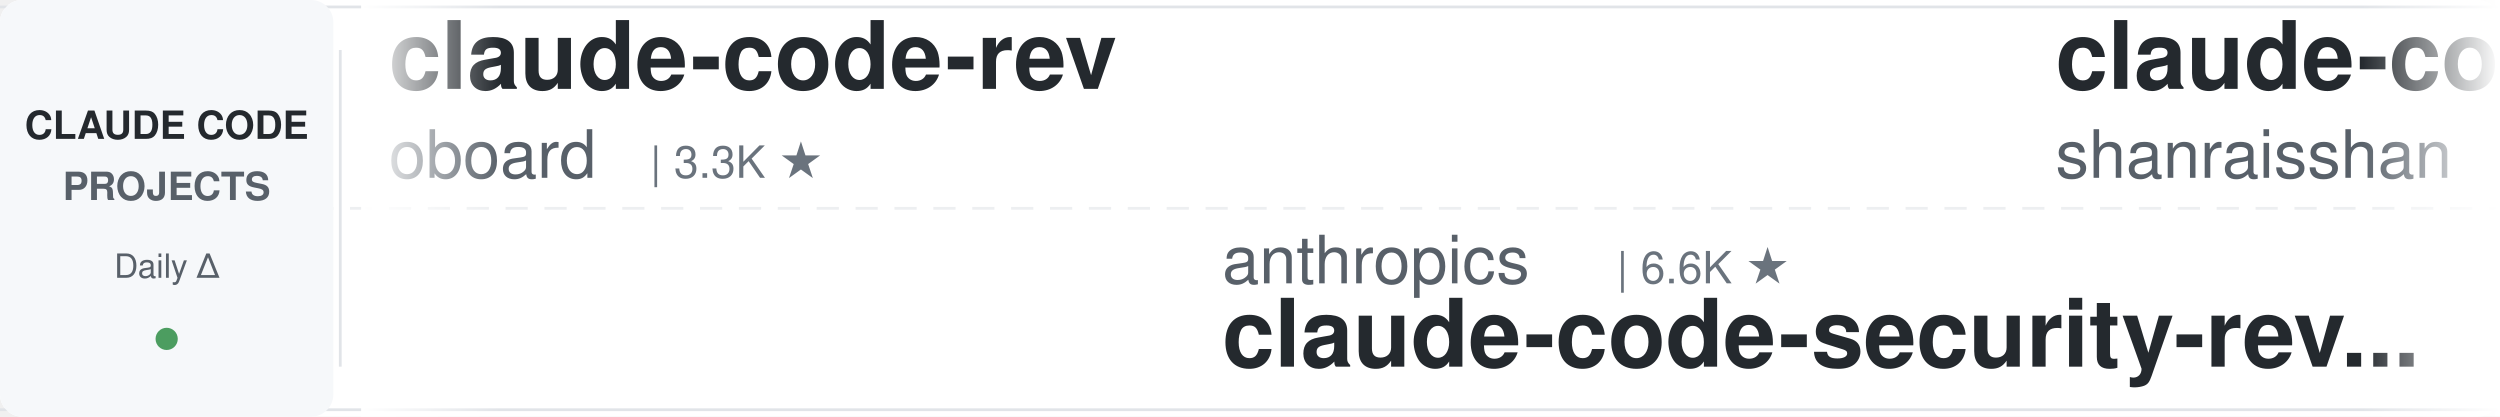
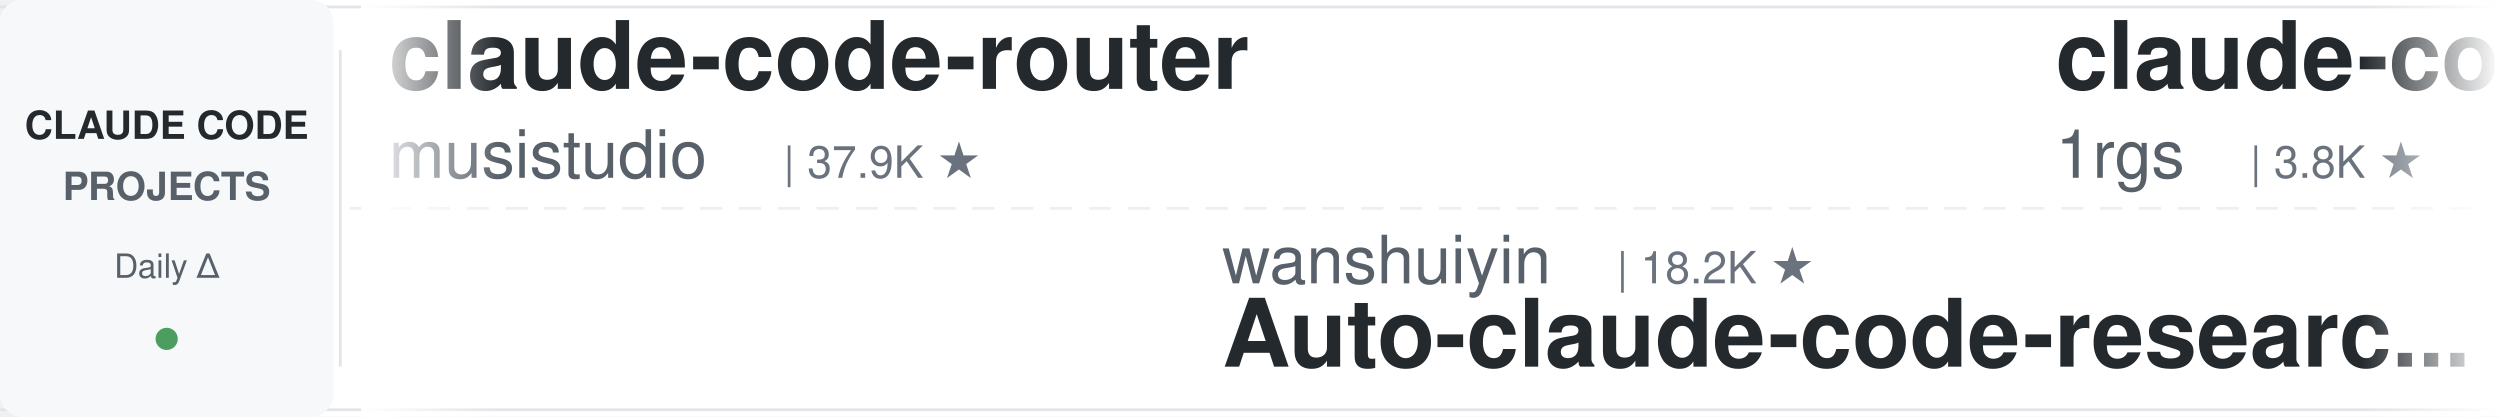
<svg xmlns="http://www.w3.org/2000/svg" width="900" height="150">
  <defs>
    <linearGradient id="leftFade" x1="0%" y1="0%" x2="100%" y2="0%">
      <stop offset="0%" style="stop-color:#ffffff;stop-opacity:1" />
      <stop offset="100%" style="stop-color:#ffffff;stop-opacity:0" />
    </linearGradient>
    <linearGradient id="rightFade" x1="0%" y1="0%" x2="100%" y2="0%">
      <stop offset="0%" style="stop-color:#ffffff;stop-opacity:0" />
      <stop offset="100%" style="stop-color:#ffffff;stop-opacity:1" />
    </linearGradient>
  </defs>
  <rect width="900" height="150" fill="#ffffff" rx="8" />
  <rect x="0" y="2" width="900" height="1" fill="#e1e4e8" />
  <rect x="0" y="147" width="900" height="1" fill="#e1e4e8" />
  <line x1="0" y1="75" x2="900" y2="75" stroke="#e1e4e8" stroke-width="1" stroke-dasharray="8 6" opacity="0.6" />
  <rect x="0" y="0" width="120" height="150" fill="#f6f8fa" rx="8" />
  <text x="60" y="50" font-family="-apple-system, BlinkMacSystemFont, 'Segoe UI', Helvetica, Arial, sans-serif" font-size="14" font-weight="600" fill="#24292e" text-anchor="middle">CLAUDE CODE</text>
  <text x="60" y="72" font-family="-apple-system, BlinkMacSystemFont, 'Segoe UI', Helvetica, Arial, sans-serif" font-size="14" font-weight="600" fill="#586069" text-anchor="middle">PROJECTS</text>
  <text x="60" y="100" font-family="-apple-system, BlinkMacSystemFont, 'Segoe UI', Helvetica, Arial, sans-serif" font-size="12" font-weight="500" fill="#586069" text-anchor="middle">Daily Δ</text>
  <circle cx="60" cy="122" r="4" fill="#22863a" opacity="0.8" />
  <rect x="122" y="18" width="1" height="114" fill="#e1e4e8" />
  <clipPath id="tickerClip">
    <rect x="130" y="0" width="770" height="150" />
  </clipPath>
  <g clip-path="url(#tickerClip)">
    <g id="tickerItems">
      <animateTransform attributeName="transform" attributeType="XML" type="translate" from="0 0" to="-3000 0" dur="54s" repeatCount="indefinite" />
      <g transform="translate(0, 0)">
-         <text x="140" y="32" font-family="-apple-system, BlinkMacSystemFont, 'Segoe UI', Helvetica, Arial, sans-serif" font-size="34" font-weight="600" fill="#24292e">claude-code-rev</text>
-         <text x="140" y="64" font-family="-apple-system, BlinkMacSystemFont, 'Segoe UI', Helvetica, Arial, sans-serif" font-size="24" font-weight="400" fill="#586069">oboard</text>
-         <text x="234" y="64" font-family="-apple-system, BlinkMacSystemFont, 'Segoe UI', Helvetica, Arial, sans-serif" font-size="16" font-weight="500" fill="#6a737d">| 3.3K ★</text>
+         <text x="140" y="32" font-family="-apple-system, BlinkMacSystemFont, 'Segoe UI', Helvetica, Arial, sans-serif" font-size="34" font-weight="600" fill="#24292e">claude-code-router</text>
+         <text x="140" y="64" font-family="-apple-system, BlinkMacSystemFont, 'Segoe UI', Helvetica, Arial, sans-serif" font-size="24" font-weight="400" fill="#586069">musistudio</text>
+         <text x="282" y="64" font-family="-apple-system, BlinkMacSystemFont, 'Segoe UI', Helvetica, Arial, sans-serif" font-size="16" font-weight="500" fill="#6a737d">| 37.9K ★</text>
      </g>
      <g transform="translate(300, 0)">
-         <text x="140" y="102" font-family="-apple-system, BlinkMacSystemFont, 'Segoe UI', Helvetica, Arial, sans-serif" font-size="24" font-weight="400" fill="#586069">anthropics</text>
-         <text x="282" y="102" font-family="-apple-system, BlinkMacSystemFont, 'Segoe UI', Helvetica, Arial, sans-serif" font-size="16" font-weight="500" fill="#6a737d">| 6.6K ★</text>
-         <text x="140" y="132" font-family="-apple-system, BlinkMacSystemFont, 'Segoe UI', Helvetica, Arial, sans-serif" font-size="34" font-weight="600" fill="#24292e">claude-code-security-rev...</text>
+         <text x="140" y="102" font-family="-apple-system, BlinkMacSystemFont, 'Segoe UI', Helvetica, Arial, sans-serif" font-size="24" font-weight="400" fill="#586069">wanshuiyin</text>
+         <text x="282" y="102" font-family="-apple-system, BlinkMacSystemFont, 'Segoe UI', Helvetica, Arial, sans-serif" font-size="16" font-weight="500" fill="#6a737d">| 18.2K ★</text>
+         <text x="140" y="132" font-family="-apple-system, BlinkMacSystemFont, 'Segoe UI', Helvetica, Arial, sans-serif" font-size="34" font-weight="600" fill="#24292e">Auto-claude-code-researc...</text>
      </g>
      <g transform="translate(600, 0)">
-         <text x="140" y="32" font-family="-apple-system, BlinkMacSystemFont, 'Segoe UI', Helvetica, Arial, sans-serif" font-size="34" font-weight="600" fill="#24292e">claude-code-best-practic...</text>
-         <text x="140" y="64" font-family="-apple-system, BlinkMacSystemFont, 'Segoe UI', Helvetica, Arial, sans-serif" font-size="24" font-weight="400" fill="#586069">shanraisshan</text>
-         <text x="306" y="64" font-family="-apple-system, BlinkMacSystemFont, 'Segoe UI', Helvetica, Arial, sans-serif" font-size="16" font-weight="500" fill="#6a737d">| 68.2K ★</text>
+         <text x="140" y="32" font-family="-apple-system, BlinkMacSystemFont, 'Segoe UI', Helvetica, Arial, sans-serif" font-size="34" font-weight="600" fill="#24292e">claude-code-proxy</text>
+         <text x="140" y="64" font-family="-apple-system, BlinkMacSystemFont, 'Segoe UI', Helvetica, Arial, sans-serif" font-size="24" font-weight="400" fill="#586069">1rgs</text>
+         <text x="210" y="64" font-family="-apple-system, BlinkMacSystemFont, 'Segoe UI', Helvetica, Arial, sans-serif" font-size="16" font-weight="500" fill="#6a737d">| 3.8K ★</text>
      </g>
      <g transform="translate(900, 0)">
-         <text x="140" y="102" font-family="-apple-system, BlinkMacSystemFont, 'Segoe UI', Helvetica, Arial, sans-serif" font-size="24" font-weight="400" fill="#586069">ccplugins</text>
-         <text x="270" y="102" font-family="-apple-system, BlinkMacSystemFont, 'Segoe UI', Helvetica, Arial, sans-serif" font-size="16" font-weight="500" fill="#6a737d">| 988 ★</text>
-         <text x="140" y="132" font-family="-apple-system, BlinkMacSystemFont, 'Segoe UI', Helvetica, Arial, sans-serif" font-size="34" font-weight="600" fill="#24292e">awesome-claude-code-plug...</text>
+         <text x="140" y="102" font-family="-apple-system, BlinkMacSystemFont, 'Segoe UI', Helvetica, Arial, sans-serif" font-size="24" font-weight="400" fill="#586069">VILA-Lab</text>
+         <text x="258" y="102" font-family="-apple-system, BlinkMacSystemFont, 'Segoe UI', Helvetica, Arial, sans-serif" font-size="16" font-weight="500" fill="#6a737d">| 2.2K ★</text>
+         <text x="140" y="132" font-family="-apple-system, BlinkMacSystemFont, 'Segoe UI', Helvetica, Arial, sans-serif" font-size="34" font-weight="600" fill="#24292e">Dive-into-Claude-Code</text>
      </g>
      <g transform="translate(1200, 0)">
-         <text x="140" y="32" font-family="-apple-system, BlinkMacSystemFont, 'Segoe UI', Helvetica, Arial, sans-serif" font-size="34" font-weight="600" fill="#24292e">claude-code-system-promp...</text>
-         <text x="140" y="64" font-family="-apple-system, BlinkMacSystemFont, 'Segoe UI', Helvetica, Arial, sans-serif" font-size="24" font-weight="400" fill="#586069">Piebald-AI</text>
-         <text x="282" y="64" font-family="-apple-system, BlinkMacSystemFont, 'Segoe UI', Helvetica, Arial, sans-serif" font-size="16" font-weight="500" fill="#6a737d">| 13.0K ★</text>
+         <text x="140" y="32" font-family="-apple-system, BlinkMacSystemFont, 'Segoe UI', Helvetica, Arial, sans-serif" font-size="34" font-weight="600" fill="#24292e">claude-code-telegram</text>
+         <text x="140" y="64" font-family="-apple-system, BlinkMacSystemFont, 'Segoe UI', Helvetica, Arial, sans-serif" font-size="24" font-weight="400" fill="#586069">overwirehq</text>
+         <text x="282" y="64" font-family="-apple-system, BlinkMacSystemFont, 'Segoe UI', Helvetica, Arial, sans-serif" font-size="16" font-weight="500" fill="#6a737d">| 2.8K ★</text>
      </g>
      <g transform="translate(1500, 0)">
-         <text x="140" y="102" font-family="-apple-system, BlinkMacSystemFont, 'Segoe UI', Helvetica, Arial, sans-serif" font-size="24" font-weight="400" fill="#586069">xu-xiang</text>
-         <text x="258" y="102" font-family="-apple-system, BlinkMacSystemFont, 'Segoe UI', Helvetica, Arial, sans-serif" font-size="16" font-weight="500" fill="#6a737d">| 2.0K ★</text>
-         <text x="140" y="132" font-family="-apple-system, BlinkMacSystemFont, 'Segoe UI', Helvetica, Arial, sans-serif" font-size="34" font-weight="600" fill="#24292e">everything-claude-code-z...</text>
-       </g>
-       <g transform="translate(1800, 0)">
-         <text x="140" y="32" font-family="-apple-system, BlinkMacSystemFont, 'Segoe UI', Helvetica, Arial, sans-serif" font-size="34" font-weight="600" fill="#24292e">claude-code-rust</text>
-         <text x="140" y="64" font-family="-apple-system, BlinkMacSystemFont, 'Segoe UI', Helvetica, Arial, sans-serif" font-size="24" font-weight="400" fill="#586069">lorryjovens-hub</text>
-         <text x="342" y="64" font-family="-apple-system, BlinkMacSystemFont, 'Segoe UI', Helvetica, Arial, sans-serif" font-size="16" font-weight="500" fill="#6a737d">| 1.7K ★</text>
-       </g>
-       <g transform="translate(2100, 0)">
        <text x="140" y="102" font-family="-apple-system, BlinkMacSystemFont, 'Segoe UI', Helvetica, Arial, sans-serif" font-size="24" font-weight="400" fill="#586069">ponponon</text>
        <text x="258" y="102" font-family="-apple-system, BlinkMacSystemFont, 'Segoe UI', Helvetica, Arial, sans-serif" font-size="16" font-weight="500" fill="#6a737d">| 2.3K ★</text>
        <text x="140" y="132" font-family="-apple-system, BlinkMacSystemFont, 'Segoe UI', Helvetica, Arial, sans-serif" font-size="34" font-weight="600" fill="#24292e">claude_code_src</text>
      </g>
+       <g transform="translate(1800, 0)">
+         <text x="140" y="32" font-family="-apple-system, BlinkMacSystemFont, 'Segoe UI', Helvetica, Arial, sans-serif" font-size="34" font-weight="600" fill="#24292e">claude-code-ultimate-gui...</text>
+         <text x="140" y="64" font-family="-apple-system, BlinkMacSystemFont, 'Segoe UI', Helvetica, Arial, sans-serif" font-size="24" font-weight="400" fill="#586069">FlorianBruniaux</text>
+         <text x="342" y="64" font-family="-apple-system, BlinkMacSystemFont, 'Segoe UI', Helvetica, Arial, sans-serif" font-size="16" font-weight="500" fill="#6a737d">| 6.3K ★</text>
+       </g>
+       <g transform="translate(2100, 0)">
+         <text x="140" y="102" font-family="-apple-system, BlinkMacSystemFont, 'Segoe UI', Helvetica, Arial, sans-serif" font-size="24" font-weight="400" fill="#586069">darcyegb</text>
+         <text x="258" y="102" font-family="-apple-system, BlinkMacSystemFont, 'Segoe UI', Helvetica, Arial, sans-serif" font-size="16" font-weight="500" fill="#6a737d">| 780 ★</text>
+         <text x="140" y="132" font-family="-apple-system, BlinkMacSystemFont, 'Segoe UI', Helvetica, Arial, sans-serif" font-size="34" font-weight="600" fill="#24292e">ClaudeCodeAgents</text>
+       </g>
      <g transform="translate(2400, 0)">
-         <text x="140" y="32" font-family="-apple-system, BlinkMacSystemFont, 'Segoe UI', Helvetica, Arial, sans-serif" font-size="34" font-weight="600" fill="#24292e">claude-code-analysis</text>
-         <text x="140" y="64" font-family="-apple-system, BlinkMacSystemFont, 'Segoe UI', Helvetica, Arial, sans-serif" font-size="24" font-weight="400" fill="#586069">liuup</text>
-         <text x="222" y="64" font-family="-apple-system, BlinkMacSystemFont, 'Segoe UI', Helvetica, Arial, sans-serif" font-size="16" font-weight="500" fill="#6a737d">| 4.0K ★</text>
+         <text x="140" y="32" font-family="-apple-system, BlinkMacSystemFont, 'Segoe UI', Helvetica, Arial, sans-serif" font-size="34" font-weight="600" fill="#24292e">arcads-claude-code</text>
+         <text x="140" y="64" font-family="-apple-system, BlinkMacSystemFont, 'Segoe UI', Helvetica, Arial, sans-serif" font-size="24" font-weight="400" fill="#586069">krusemediallc</text>
+         <text x="318" y="64" font-family="-apple-system, BlinkMacSystemFont, 'Segoe UI', Helvetica, Arial, sans-serif" font-size="16" font-weight="500" fill="#6a737d">| 1.6K ★</text>
      </g>
      <g transform="translate(2700, 0)">
-         <text x="140" y="102" font-family="-apple-system, BlinkMacSystemFont, 'Segoe UI', Helvetica, Arial, sans-serif" font-size="24" font-weight="400" fill="#586069">Cranot</text>
-         <text x="234" y="102" font-family="-apple-system, BlinkMacSystemFont, 'Segoe UI', Helvetica, Arial, sans-serif" font-size="16" font-weight="500" fill="#6a737d">| 2.9K ★</text>
-         <text x="140" y="132" font-family="-apple-system, BlinkMacSystemFont, 'Segoe UI', Helvetica, Arial, sans-serif" font-size="34" font-weight="600" fill="#24292e">claude-code-guide</text>
+         <text x="140" y="102" font-family="-apple-system, BlinkMacSystemFont, 'Segoe UI', Helvetica, Arial, sans-serif" font-size="24" font-weight="400" fill="#586069">ChrisWiles</text>
+         <text x="282" y="102" font-family="-apple-system, BlinkMacSystemFont, 'Segoe UI', Helvetica, Arial, sans-serif" font-size="16" font-weight="500" fill="#6a737d">| 6.1K ★</text>
+         <text x="140" y="132" font-family="-apple-system, BlinkMacSystemFont, 'Segoe UI', Helvetica, Arial, sans-serif" font-size="34" font-weight="600" fill="#24292e">claude-code-showcase</text>
      </g>
      <g transform="translate(3000, 0)">
-         <text x="140" y="32" font-family="-apple-system, BlinkMacSystemFont, 'Segoe UI', Helvetica, Arial, sans-serif" font-size="34" font-weight="600" fill="#24292e">claude-code-rev</text>
-         <text x="140" y="64" font-family="-apple-system, BlinkMacSystemFont, 'Segoe UI', Helvetica, Arial, sans-serif" font-size="24" font-weight="400" fill="#586069">oboard</text>
-         <text x="234" y="64" font-family="-apple-system, BlinkMacSystemFont, 'Segoe UI', Helvetica, Arial, sans-serif" font-size="16" font-weight="500" fill="#6a737d">| 3.3K ★</text>
+         <text x="140" y="32" font-family="-apple-system, BlinkMacSystemFont, 'Segoe UI', Helvetica, Arial, sans-serif" font-size="34" font-weight="600" fill="#24292e">claude-code-router</text>
+         <text x="140" y="64" font-family="-apple-system, BlinkMacSystemFont, 'Segoe UI', Helvetica, Arial, sans-serif" font-size="24" font-weight="400" fill="#586069">musistudio</text>
+         <text x="282" y="64" font-family="-apple-system, BlinkMacSystemFont, 'Segoe UI', Helvetica, Arial, sans-serif" font-size="16" font-weight="500" fill="#6a737d">| 37.9K ★</text>
      </g>
      <g transform="translate(3300, 0)">
-         <text x="140" y="102" font-family="-apple-system, BlinkMacSystemFont, 'Segoe UI', Helvetica, Arial, sans-serif" font-size="24" font-weight="400" fill="#586069">anthropics</text>
-         <text x="282" y="102" font-family="-apple-system, BlinkMacSystemFont, 'Segoe UI', Helvetica, Arial, sans-serif" font-size="16" font-weight="500" fill="#6a737d">| 6.6K ★</text>
-         <text x="140" y="132" font-family="-apple-system, BlinkMacSystemFont, 'Segoe UI', Helvetica, Arial, sans-serif" font-size="34" font-weight="600" fill="#24292e">claude-code-security-rev...</text>
+         <text x="140" y="102" font-family="-apple-system, BlinkMacSystemFont, 'Segoe UI', Helvetica, Arial, sans-serif" font-size="24" font-weight="400" fill="#586069">wanshuiyin</text>
+         <text x="282" y="102" font-family="-apple-system, BlinkMacSystemFont, 'Segoe UI', Helvetica, Arial, sans-serif" font-size="16" font-weight="500" fill="#6a737d">| 18.2K ★</text>
+         <text x="140" y="132" font-family="-apple-system, BlinkMacSystemFont, 'Segoe UI', Helvetica, Arial, sans-serif" font-size="34" font-weight="600" fill="#24292e">Auto-claude-code-researc...</text>
      </g>
      <g transform="translate(3600, 0)">
-         <text x="140" y="32" font-family="-apple-system, BlinkMacSystemFont, 'Segoe UI', Helvetica, Arial, sans-serif" font-size="34" font-weight="600" fill="#24292e">claude-code-best-practic...</text>
-         <text x="140" y="64" font-family="-apple-system, BlinkMacSystemFont, 'Segoe UI', Helvetica, Arial, sans-serif" font-size="24" font-weight="400" fill="#586069">shanraisshan</text>
-         <text x="306" y="64" font-family="-apple-system, BlinkMacSystemFont, 'Segoe UI', Helvetica, Arial, sans-serif" font-size="16" font-weight="500" fill="#6a737d">| 68.2K ★</text>
+         <text x="140" y="32" font-family="-apple-system, BlinkMacSystemFont, 'Segoe UI', Helvetica, Arial, sans-serif" font-size="34" font-weight="600" fill="#24292e">claude-code-proxy</text>
+         <text x="140" y="64" font-family="-apple-system, BlinkMacSystemFont, 'Segoe UI', Helvetica, Arial, sans-serif" font-size="24" font-weight="400" fill="#586069">1rgs</text>
+         <text x="210" y="64" font-family="-apple-system, BlinkMacSystemFont, 'Segoe UI', Helvetica, Arial, sans-serif" font-size="16" font-weight="500" fill="#6a737d">| 3.8K ★</text>
      </g>
      <g transform="translate(3900, 0)">
-         <text x="140" y="102" font-family="-apple-system, BlinkMacSystemFont, 'Segoe UI', Helvetica, Arial, sans-serif" font-size="24" font-weight="400" fill="#586069">ccplugins</text>
-         <text x="270" y="102" font-family="-apple-system, BlinkMacSystemFont, 'Segoe UI', Helvetica, Arial, sans-serif" font-size="16" font-weight="500" fill="#6a737d">| 988 ★</text>
-         <text x="140" y="132" font-family="-apple-system, BlinkMacSystemFont, 'Segoe UI', Helvetica, Arial, sans-serif" font-size="34" font-weight="600" fill="#24292e">awesome-claude-code-plug...</text>
+         <text x="140" y="102" font-family="-apple-system, BlinkMacSystemFont, 'Segoe UI', Helvetica, Arial, sans-serif" font-size="24" font-weight="400" fill="#586069">VILA-Lab</text>
+         <text x="258" y="102" font-family="-apple-system, BlinkMacSystemFont, 'Segoe UI', Helvetica, Arial, sans-serif" font-size="16" font-weight="500" fill="#6a737d">| 2.2K ★</text>
+         <text x="140" y="132" font-family="-apple-system, BlinkMacSystemFont, 'Segoe UI', Helvetica, Arial, sans-serif" font-size="34" font-weight="600" fill="#24292e">Dive-into-Claude-Code</text>
      </g>
    </g>
  </g>
  <rect x="130" y="0" width="50" height="150" fill="url(#leftFade)" />
  <rect x="850" y="0" width="50" height="150" fill="url(#rightFade)" />
</svg>
